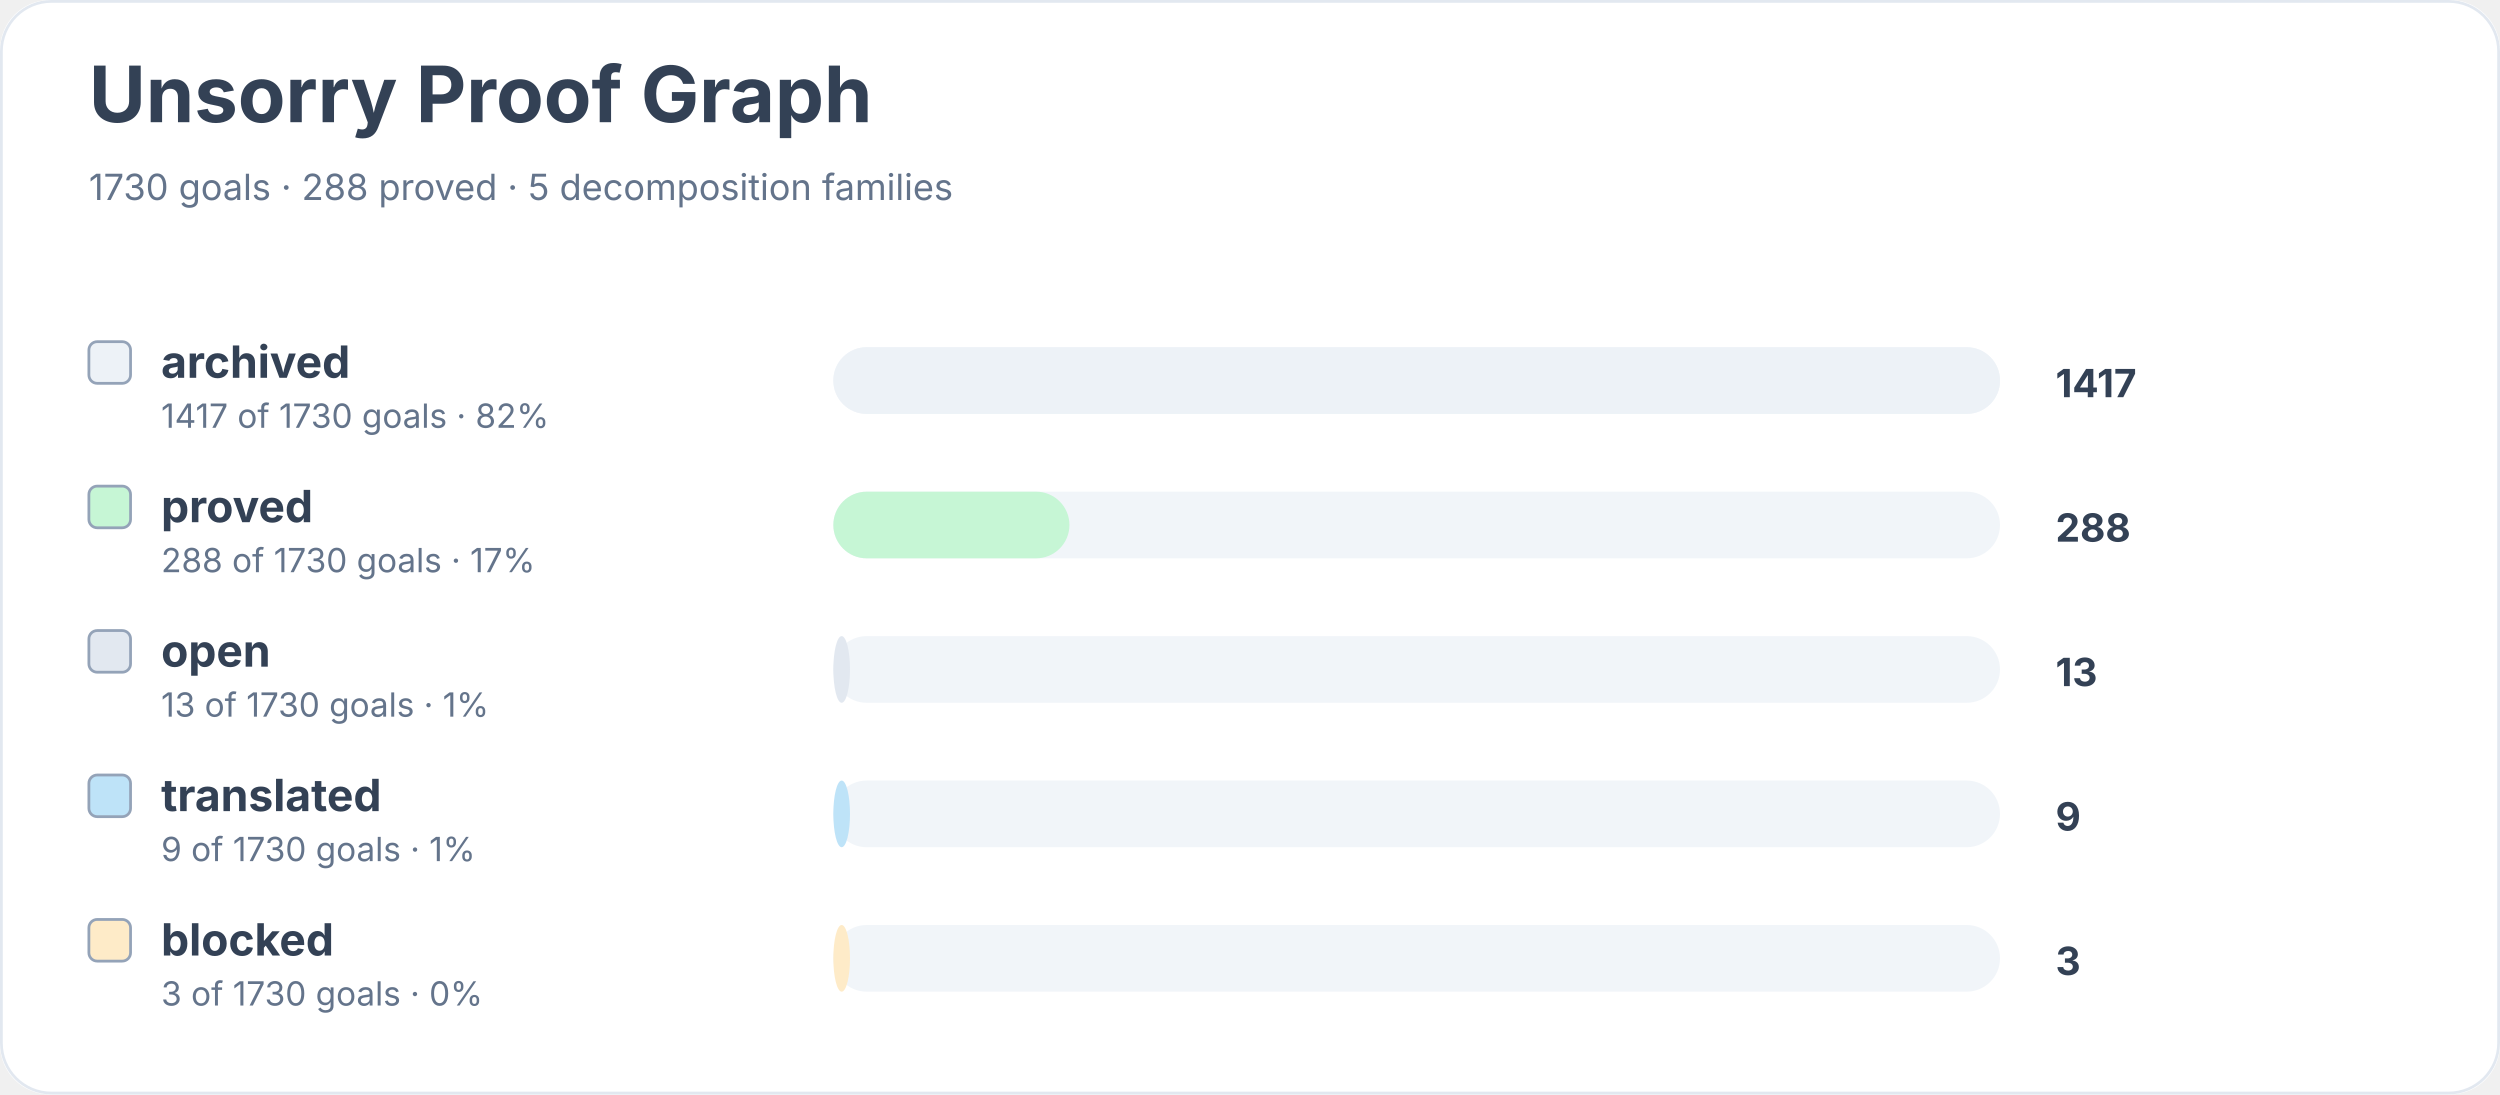
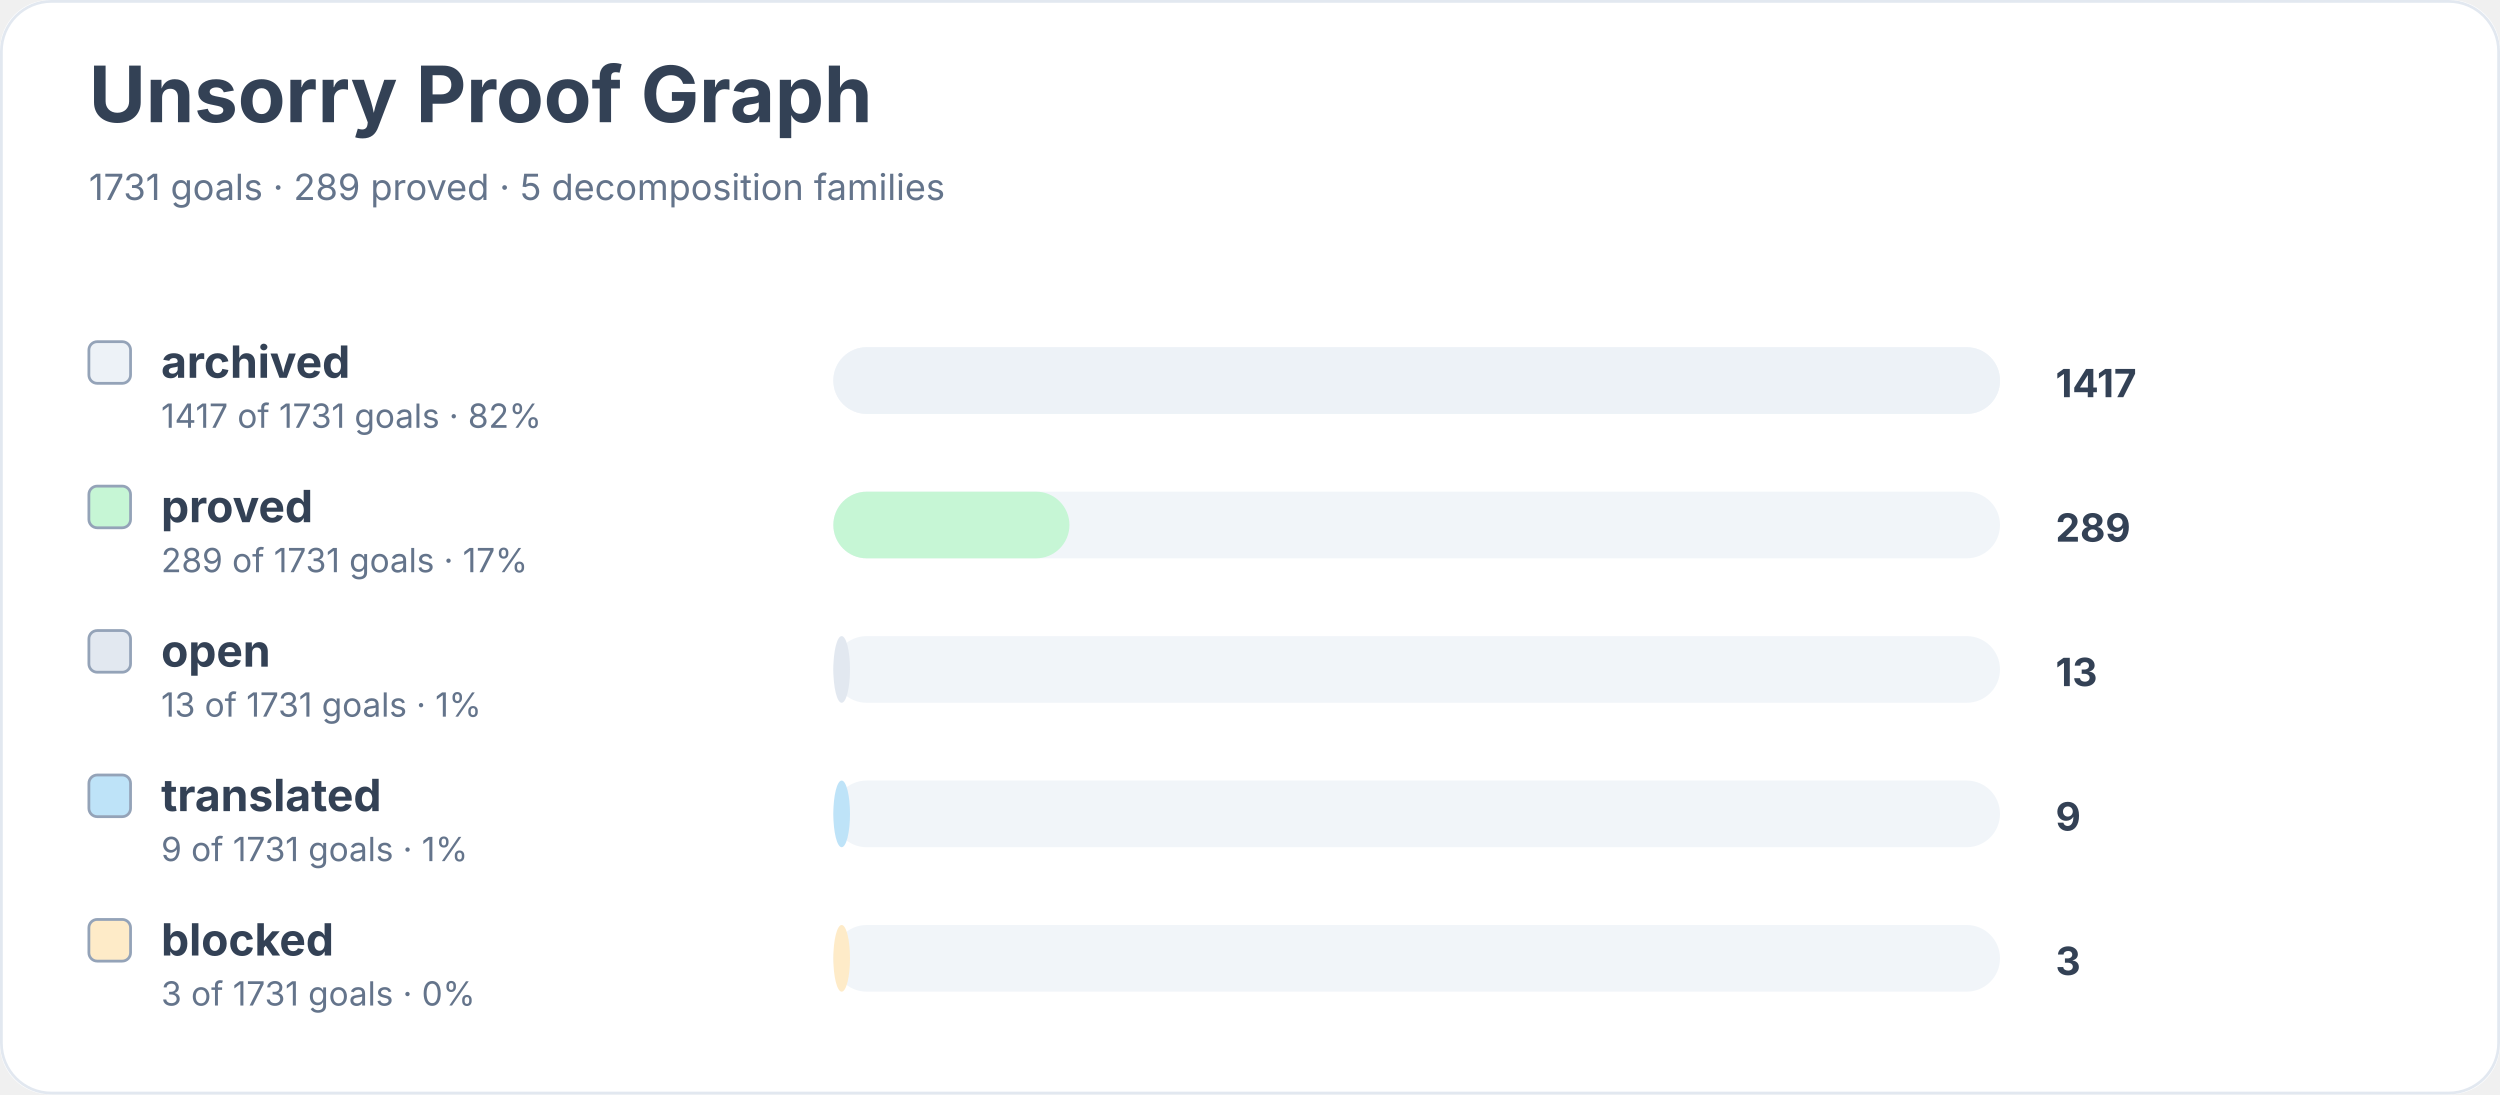
<svg xmlns="http://www.w3.org/2000/svg" width="900" height="394" viewBox="0 0 900 394" role="img" aria-labelledby="title desc">
  <rect width="900" height="100%" rx="18" fill="#ffffff" />
  <rect x="0.5" y="0.5" width="899" height="393" rx="18" fill="none" stroke="#e2e8f0" />
  <text x="32" y="44" font-family="Inter, system-ui, sans-serif" font-size="28" font-weight="700" fill="#334155">Unsorry Proof Graph</text>
-   <text x="32" y="72" font-family="Inter, system-ui, sans-serif" font-size="13" fill="#64748b">1730 goals · 288 proved · 5 decomposition families</text>
+   <text x="32" y="72" font-family="Inter, system-ui, sans-serif" font-size="13" fill="#64748b">1731 goals · 289 proved · 5 decomposition families</text>
  <rect x="32" y="123" width="15" height="15" rx="3" fill="#edf2f7" stroke="#94a3b8" />
  <text x="58" y="136" font-family="Inter, system-ui, sans-serif" font-size="16" font-weight="650" fill="#334155">archived</text>
-   <text x="58" y="154" font-family="Inter, system-ui, sans-serif" font-size="12" fill="#64748b">1417 of 1730 goals · 82%</text>
+   <text x="58" y="154" font-family="Inter, system-ui, sans-serif" font-size="12" fill="#64748b">1417 of 1731 goals · 82%</text>
  <rect x="300" y="125" width="420" height="24" rx="12" fill="#f1f5f9" />
  <rect x="300" y="125" width="420" height="24" rx="12" fill="#edf2f7" />
  <text x="740" y="143" font-family="Inter, system-ui, sans-serif" font-size="14" font-weight="700" fill="#334155">1417</text>
  <rect x="32" y="175" width="15" height="15" rx="3" fill="#c6f6d5" stroke="#94a3b8" />
  <text x="58" y="188" font-family="Inter, system-ui, sans-serif" font-size="16" font-weight="650" fill="#334155">proved</text>
-   <text x="58" y="206" font-family="Inter, system-ui, sans-serif" font-size="12" fill="#64748b">288 of 1730 goals · 17%</text>
+   <text x="58" y="206" font-family="Inter, system-ui, sans-serif" font-size="12" fill="#64748b">289 of 1731 goals · 17%</text>
  <rect x="300" y="177" width="420" height="24" rx="12" fill="#f1f5f9" />
  <rect x="300" y="177" width="85" height="24" rx="12" fill="#c6f6d5" />
-   <text x="740" y="195" font-family="Inter, system-ui, sans-serif" font-size="14" font-weight="700" fill="#334155">288</text>
+   <text x="740" y="195" font-family="Inter, system-ui, sans-serif" font-size="14" font-weight="700" fill="#334155">289</text>
  <rect x="32" y="227" width="15" height="15" rx="3" fill="#e2e8f0" stroke="#94a3b8" />
  <text x="58" y="240" font-family="Inter, system-ui, sans-serif" font-size="16" font-weight="650" fill="#334155">open</text>
-   <text x="58" y="258" font-family="Inter, system-ui, sans-serif" font-size="12" fill="#64748b">13 of 1730 goals · 1%</text>
+   <text x="58" y="258" font-family="Inter, system-ui, sans-serif" font-size="12" fill="#64748b">13 of 1731 goals · 1%</text>
  <rect x="300" y="229" width="420" height="24" rx="12" fill="#f1f5f9" />
  <rect x="300" y="229" width="6" height="24" rx="12" fill="#e2e8f0" />
  <text x="740" y="247" font-family="Inter, system-ui, sans-serif" font-size="14" font-weight="700" fill="#334155">13</text>
  <rect x="32" y="279" width="15" height="15" rx="3" fill="#bee3f8" stroke="#94a3b8" />
  <text x="58" y="292" font-family="Inter, system-ui, sans-serif" font-size="16" font-weight="650" fill="#334155">translated</text>
-   <text x="58" y="310" font-family="Inter, system-ui, sans-serif" font-size="12" fill="#64748b">9 of 1730 goals · 1%</text>
+   <text x="58" y="310" font-family="Inter, system-ui, sans-serif" font-size="12" fill="#64748b">9 of 1731 goals · 1%</text>
  <rect x="300" y="281" width="420" height="24" rx="12" fill="#f1f5f9" />
  <rect x="300" y="281" width="6" height="24" rx="12" fill="#bee3f8" />
  <text x="740" y="299" font-family="Inter, system-ui, sans-serif" font-size="14" font-weight="700" fill="#334155">9</text>
  <rect x="32" y="331" width="15" height="15" rx="3" fill="#feebc8" stroke="#94a3b8" />
  <text x="58" y="344" font-family="Inter, system-ui, sans-serif" font-size="16" font-weight="650" fill="#334155">blocked</text>
-   <text x="58" y="362" font-family="Inter, system-ui, sans-serif" font-size="12" fill="#64748b">3 of 1730 goals · 0%</text>
+   <text x="58" y="362" font-family="Inter, system-ui, sans-serif" font-size="12" fill="#64748b">3 of 1731 goals · 0%</text>
  <rect x="300" y="333" width="420" height="24" rx="12" fill="#f1f5f9" />
  <rect x="300" y="333" width="6" height="24" rx="12" fill="#feebc8" />
  <text x="740" y="351" font-family="Inter, system-ui, sans-serif" font-size="14" font-weight="700" fill="#334155">3</text>
</svg>
